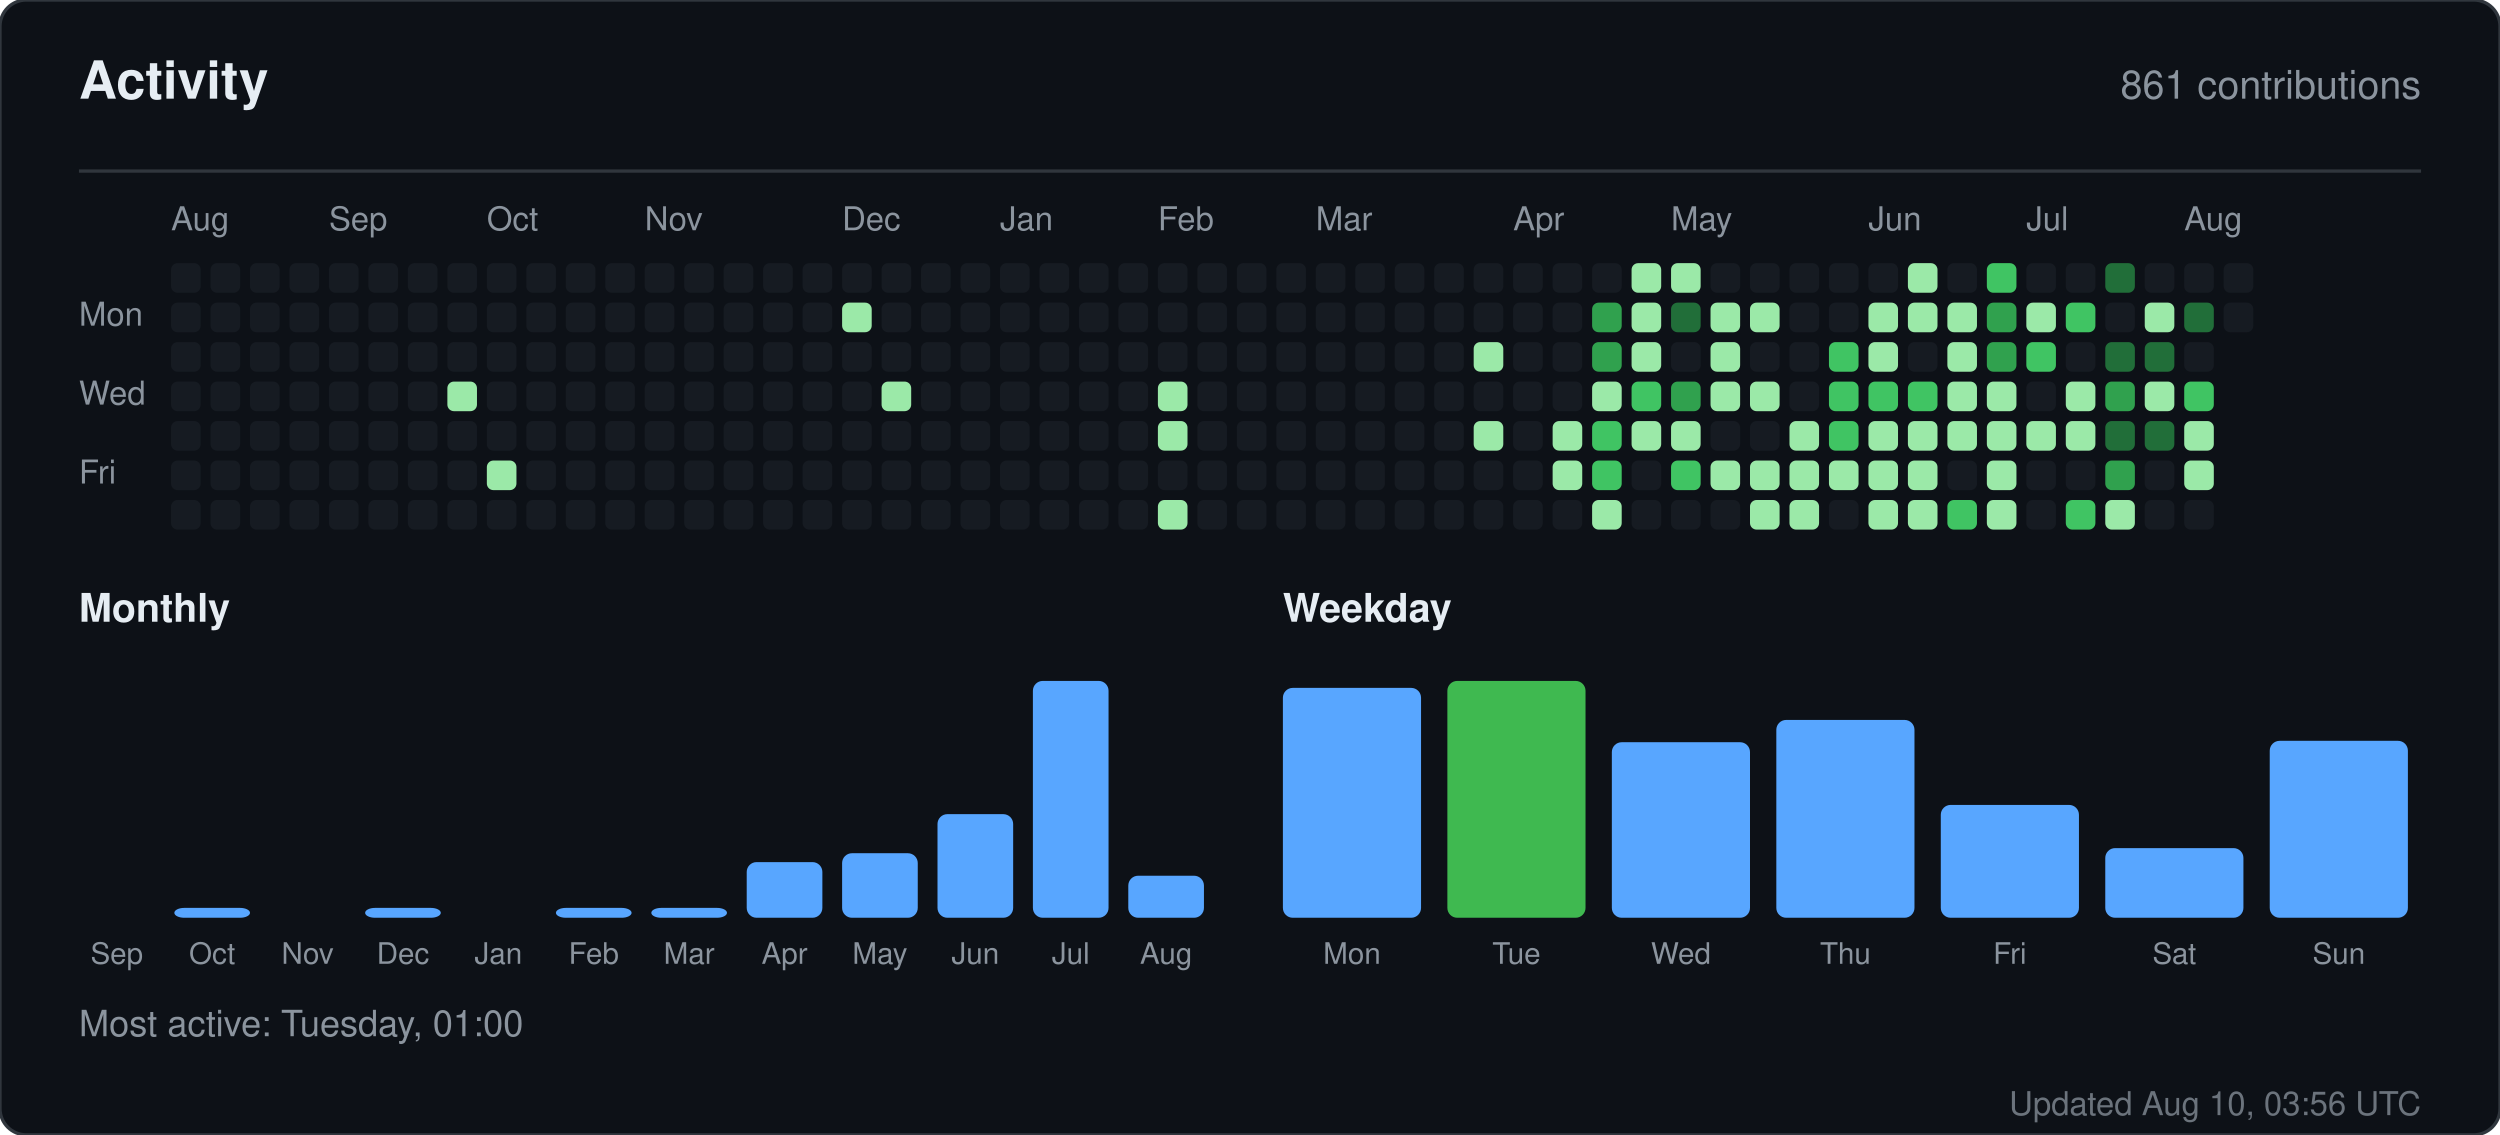
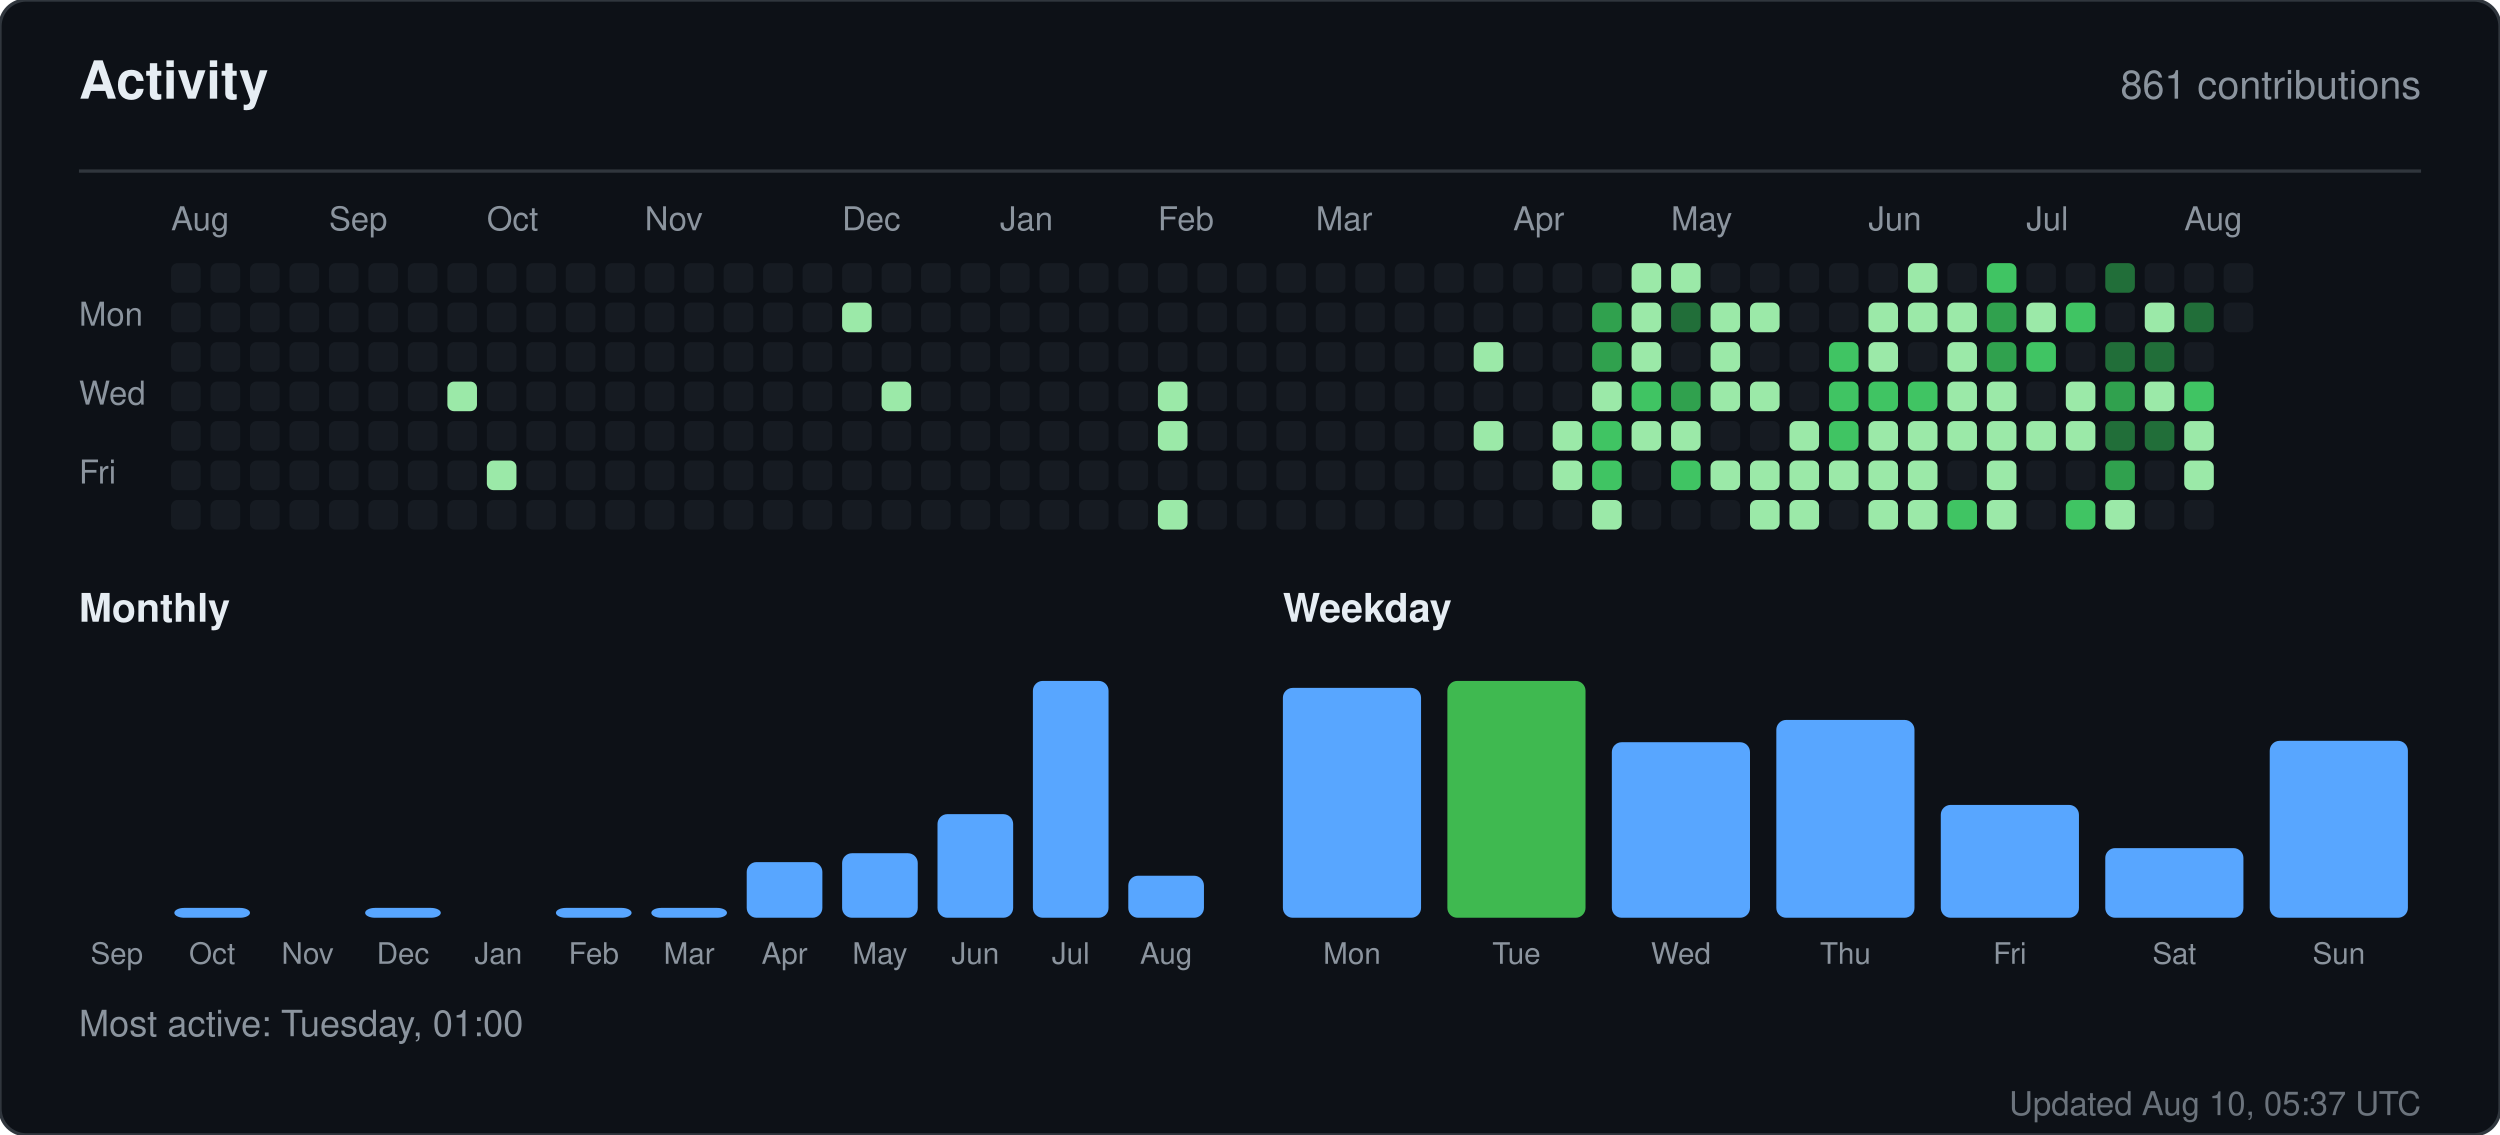
<svg xmlns="http://www.w3.org/2000/svg" width="760" height="345" viewBox="0 0 760 345" role="img" aria-label="Activity for sandiirawan12">
  <rect width="760" height="345" rx="8" fill="#0d1117" stroke="#30363d" />
  <g font-family="-apple-system, BlinkMacSystemFont, Segoe UI, Helvetica, Arial, sans-serif">
    <text x="24" y="30" fill="#e6edf3" font-size="16" font-weight="700">Activity</text>
    <text x="736" y="30" fill="#8b949e" font-size="12" text-anchor="end">861 contributions</text>
    <line x1="24" y1="52" x2="736" y2="52" stroke="#30363d" />
    <text x="52" y="70" fill="#8b949e" font-size="10">Aug</text>
    <text x="100" y="70" fill="#8b949e" font-size="10">Sep</text>
    <text x="148" y="70" fill="#8b949e" font-size="10">Oct</text>
    <text x="196" y="70" fill="#8b949e" font-size="10">Nov</text>
    <text x="256" y="70" fill="#8b949e" font-size="10">Dec</text>
    <text x="304" y="70" fill="#8b949e" font-size="10">Jan</text>
    <text x="352" y="70" fill="#8b949e" font-size="10">Feb</text>
    <text x="400" y="70" fill="#8b949e" font-size="10">Mar</text>
    <text x="460" y="70" fill="#8b949e" font-size="10">Apr</text>
    <text x="508" y="70" fill="#8b949e" font-size="10">May</text>
    <text x="568" y="70" fill="#8b949e" font-size="10">Jun</text>
    <text x="616" y="70" fill="#8b949e" font-size="10">Jul</text>
    <text x="664" y="70" fill="#8b949e" font-size="10">Aug</text>
    <text x="24" y="99" fill="#8b949e" font-size="10">Mon</text>
    <text x="24" y="123" fill="#8b949e" font-size="10">Wed</text>
    <text x="24" y="147" fill="#8b949e" font-size="10">Fri</text>
    <rect x="52" y="80" width="9" height="9" rx="2" fill="#161b22" />
    <rect x="52" y="92" width="9" height="9" rx="2" fill="#161b22" />
    <rect x="52" y="104" width="9" height="9" rx="2" fill="#161b22" />
    <rect x="52" y="116" width="9" height="9" rx="2" fill="#161b22" />
    <rect x="52" y="128" width="9" height="9" rx="2" fill="#161b22" />
    <rect x="52" y="140" width="9" height="9" rx="2" fill="#161b22" />
    <rect x="52" y="152" width="9" height="9" rx="2" fill="#161b22" />
    <rect x="64" y="80" width="9" height="9" rx="2" fill="#161b22" />
    <rect x="64" y="92" width="9" height="9" rx="2" fill="#161b22" />
    <rect x="64" y="104" width="9" height="9" rx="2" fill="#161b22" />
    <rect x="64" y="116" width="9" height="9" rx="2" fill="#161b22" />
    <rect x="64" y="128" width="9" height="9" rx="2" fill="#161b22" />
    <rect x="64" y="140" width="9" height="9" rx="2" fill="#161b22" />
    <rect x="64" y="152" width="9" height="9" rx="2" fill="#161b22" />
    <rect x="76" y="80" width="9" height="9" rx="2" fill="#161b22" />
    <rect x="76" y="92" width="9" height="9" rx="2" fill="#161b22" />
    <rect x="76" y="104" width="9" height="9" rx="2" fill="#161b22" />
    <rect x="76" y="116" width="9" height="9" rx="2" fill="#161b22" />
    <rect x="76" y="128" width="9" height="9" rx="2" fill="#161b22" />
    <rect x="76" y="140" width="9" height="9" rx="2" fill="#161b22" />
    <rect x="76" y="152" width="9" height="9" rx="2" fill="#161b22" />
    <rect x="88" y="80" width="9" height="9" rx="2" fill="#161b22" />
    <rect x="88" y="92" width="9" height="9" rx="2" fill="#161b22" />
    <rect x="88" y="104" width="9" height="9" rx="2" fill="#161b22" />
    <rect x="88" y="116" width="9" height="9" rx="2" fill="#161b22" />
    <rect x="88" y="128" width="9" height="9" rx="2" fill="#161b22" />
    <rect x="88" y="140" width="9" height="9" rx="2" fill="#161b22" />
    <rect x="88" y="152" width="9" height="9" rx="2" fill="#161b22" />
    <rect x="100" y="80" width="9" height="9" rx="2" fill="#161b22" />
    <rect x="100" y="92" width="9" height="9" rx="2" fill="#161b22" />
    <rect x="100" y="104" width="9" height="9" rx="2" fill="#161b22" />
    <rect x="100" y="116" width="9" height="9" rx="2" fill="#161b22" />
    <rect x="100" y="128" width="9" height="9" rx="2" fill="#161b22" />
    <rect x="100" y="140" width="9" height="9" rx="2" fill="#161b22" />
    <rect x="100" y="152" width="9" height="9" rx="2" fill="#161b22" />
    <rect x="112" y="80" width="9" height="9" rx="2" fill="#161b22" />
    <rect x="112" y="92" width="9" height="9" rx="2" fill="#161b22" />
    <rect x="112" y="104" width="9" height="9" rx="2" fill="#161b22" />
    <rect x="112" y="116" width="9" height="9" rx="2" fill="#161b22" />
    <rect x="112" y="128" width="9" height="9" rx="2" fill="#161b22" />
    <rect x="112" y="140" width="9" height="9" rx="2" fill="#161b22" />
    <rect x="112" y="152" width="9" height="9" rx="2" fill="#161b22" />
    <rect x="124" y="80" width="9" height="9" rx="2" fill="#161b22" />
    <rect x="124" y="92" width="9" height="9" rx="2" fill="#161b22" />
    <rect x="124" y="104" width="9" height="9" rx="2" fill="#161b22" />
    <rect x="124" y="116" width="9" height="9" rx="2" fill="#161b22" />
    <rect x="124" y="128" width="9" height="9" rx="2" fill="#161b22" />
    <rect x="124" y="140" width="9" height="9" rx="2" fill="#161b22" />
    <rect x="124" y="152" width="9" height="9" rx="2" fill="#161b22" />
    <rect x="136" y="80" width="9" height="9" rx="2" fill="#161b22" />
    <rect x="136" y="92" width="9" height="9" rx="2" fill="#161b22" />
    <rect x="136" y="104" width="9" height="9" rx="2" fill="#161b22" />
    <rect x="136" y="116" width="9" height="9" rx="2" fill="#9be9a8" />
    <rect x="136" y="128" width="9" height="9" rx="2" fill="#161b22" />
    <rect x="136" y="140" width="9" height="9" rx="2" fill="#161b22" />
    <rect x="136" y="152" width="9" height="9" rx="2" fill="#161b22" />
    <rect x="148" y="80" width="9" height="9" rx="2" fill="#161b22" />
    <rect x="148" y="92" width="9" height="9" rx="2" fill="#161b22" />
    <rect x="148" y="104" width="9" height="9" rx="2" fill="#161b22" />
    <rect x="148" y="116" width="9" height="9" rx="2" fill="#161b22" />
    <rect x="148" y="128" width="9" height="9" rx="2" fill="#161b22" />
    <rect x="148" y="140" width="9" height="9" rx="2" fill="#9be9a8" />
    <rect x="148" y="152" width="9" height="9" rx="2" fill="#161b22" />
    <rect x="160" y="80" width="9" height="9" rx="2" fill="#161b22" />
    <rect x="160" y="92" width="9" height="9" rx="2" fill="#161b22" />
    <rect x="160" y="104" width="9" height="9" rx="2" fill="#161b22" />
    <rect x="160" y="116" width="9" height="9" rx="2" fill="#161b22" />
    <rect x="160" y="128" width="9" height="9" rx="2" fill="#161b22" />
    <rect x="160" y="140" width="9" height="9" rx="2" fill="#161b22" />
    <rect x="160" y="152" width="9" height="9" rx="2" fill="#161b22" />
    <rect x="172" y="80" width="9" height="9" rx="2" fill="#161b22" />
    <rect x="172" y="92" width="9" height="9" rx="2" fill="#161b22" />
    <rect x="172" y="104" width="9" height="9" rx="2" fill="#161b22" />
    <rect x="172" y="116" width="9" height="9" rx="2" fill="#161b22" />
    <rect x="172" y="128" width="9" height="9" rx="2" fill="#161b22" />
    <rect x="172" y="140" width="9" height="9" rx="2" fill="#161b22" />
    <rect x="172" y="152" width="9" height="9" rx="2" fill="#161b22" />
    <rect x="184" y="80" width="9" height="9" rx="2" fill="#161b22" />
    <rect x="184" y="92" width="9" height="9" rx="2" fill="#161b22" />
    <rect x="184" y="104" width="9" height="9" rx="2" fill="#161b22" />
    <rect x="184" y="116" width="9" height="9" rx="2" fill="#161b22" />
    <rect x="184" y="128" width="9" height="9" rx="2" fill="#161b22" />
    <rect x="184" y="140" width="9" height="9" rx="2" fill="#161b22" />
    <rect x="184" y="152" width="9" height="9" rx="2" fill="#161b22" />
    <rect x="196" y="80" width="9" height="9" rx="2" fill="#161b22" />
    <rect x="196" y="92" width="9" height="9" rx="2" fill="#161b22" />
    <rect x="196" y="104" width="9" height="9" rx="2" fill="#161b22" />
    <rect x="196" y="116" width="9" height="9" rx="2" fill="#161b22" />
    <rect x="196" y="128" width="9" height="9" rx="2" fill="#161b22" />
    <rect x="196" y="140" width="9" height="9" rx="2" fill="#161b22" />
    <rect x="196" y="152" width="9" height="9" rx="2" fill="#161b22" />
    <rect x="208" y="80" width="9" height="9" rx="2" fill="#161b22" />
    <rect x="208" y="92" width="9" height="9" rx="2" fill="#161b22" />
    <rect x="208" y="104" width="9" height="9" rx="2" fill="#161b22" />
    <rect x="208" y="116" width="9" height="9" rx="2" fill="#161b22" />
    <rect x="208" y="128" width="9" height="9" rx="2" fill="#161b22" />
    <rect x="208" y="140" width="9" height="9" rx="2" fill="#161b22" />
    <rect x="208" y="152" width="9" height="9" rx="2" fill="#161b22" />
    <rect x="220" y="80" width="9" height="9" rx="2" fill="#161b22" />
    <rect x="220" y="92" width="9" height="9" rx="2" fill="#161b22" />
    <rect x="220" y="104" width="9" height="9" rx="2" fill="#161b22" />
    <rect x="220" y="116" width="9" height="9" rx="2" fill="#161b22" />
    <rect x="220" y="128" width="9" height="9" rx="2" fill="#161b22" />
    <rect x="220" y="140" width="9" height="9" rx="2" fill="#161b22" />
    <rect x="220" y="152" width="9" height="9" rx="2" fill="#161b22" />
    <rect x="232" y="80" width="9" height="9" rx="2" fill="#161b22" />
    <rect x="232" y="92" width="9" height="9" rx="2" fill="#161b22" />
    <rect x="232" y="104" width="9" height="9" rx="2" fill="#161b22" />
    <rect x="232" y="116" width="9" height="9" rx="2" fill="#161b22" />
    <rect x="232" y="128" width="9" height="9" rx="2" fill="#161b22" />
    <rect x="232" y="140" width="9" height="9" rx="2" fill="#161b22" />
    <rect x="232" y="152" width="9" height="9" rx="2" fill="#161b22" />
    <rect x="244" y="80" width="9" height="9" rx="2" fill="#161b22" />
    <rect x="244" y="92" width="9" height="9" rx="2" fill="#161b22" />
    <rect x="244" y="104" width="9" height="9" rx="2" fill="#161b22" />
    <rect x="244" y="116" width="9" height="9" rx="2" fill="#161b22" />
    <rect x="244" y="128" width="9" height="9" rx="2" fill="#161b22" />
    <rect x="244" y="140" width="9" height="9" rx="2" fill="#161b22" />
    <rect x="244" y="152" width="9" height="9" rx="2" fill="#161b22" />
    <rect x="256" y="80" width="9" height="9" rx="2" fill="#161b22" />
    <rect x="256" y="92" width="9" height="9" rx="2" fill="#9be9a8" />
    <rect x="256" y="104" width="9" height="9" rx="2" fill="#161b22" />
    <rect x="256" y="116" width="9" height="9" rx="2" fill="#161b22" />
    <rect x="256" y="128" width="9" height="9" rx="2" fill="#161b22" />
    <rect x="256" y="140" width="9" height="9" rx="2" fill="#161b22" />
    <rect x="256" y="152" width="9" height="9" rx="2" fill="#161b22" />
    <rect x="268" y="80" width="9" height="9" rx="2" fill="#161b22" />
    <rect x="268" y="92" width="9" height="9" rx="2" fill="#161b22" />
    <rect x="268" y="104" width="9" height="9" rx="2" fill="#161b22" />
    <rect x="268" y="116" width="9" height="9" rx="2" fill="#9be9a8" />
    <rect x="268" y="128" width="9" height="9" rx="2" fill="#161b22" />
    <rect x="268" y="140" width="9" height="9" rx="2" fill="#161b22" />
    <rect x="268" y="152" width="9" height="9" rx="2" fill="#161b22" />
    <rect x="280" y="80" width="9" height="9" rx="2" fill="#161b22" />
    <rect x="280" y="92" width="9" height="9" rx="2" fill="#161b22" />
    <rect x="280" y="104" width="9" height="9" rx="2" fill="#161b22" />
    <rect x="280" y="116" width="9" height="9" rx="2" fill="#161b22" />
    <rect x="280" y="128" width="9" height="9" rx="2" fill="#161b22" />
    <rect x="280" y="140" width="9" height="9" rx="2" fill="#161b22" />
    <rect x="280" y="152" width="9" height="9" rx="2" fill="#161b22" />
    <rect x="292" y="80" width="9" height="9" rx="2" fill="#161b22" />
    <rect x="292" y="92" width="9" height="9" rx="2" fill="#161b22" />
    <rect x="292" y="104" width="9" height="9" rx="2" fill="#161b22" />
    <rect x="292" y="116" width="9" height="9" rx="2" fill="#161b22" />
    <rect x="292" y="128" width="9" height="9" rx="2" fill="#161b22" />
    <rect x="292" y="140" width="9" height="9" rx="2" fill="#161b22" />
    <rect x="292" y="152" width="9" height="9" rx="2" fill="#161b22" />
    <rect x="304" y="80" width="9" height="9" rx="2" fill="#161b22" />
    <rect x="304" y="92" width="9" height="9" rx="2" fill="#161b22" />
    <rect x="304" y="104" width="9" height="9" rx="2" fill="#161b22" />
    <rect x="304" y="116" width="9" height="9" rx="2" fill="#161b22" />
    <rect x="304" y="128" width="9" height="9" rx="2" fill="#161b22" />
    <rect x="304" y="140" width="9" height="9" rx="2" fill="#161b22" />
    <rect x="304" y="152" width="9" height="9" rx="2" fill="#161b22" />
    <rect x="316" y="80" width="9" height="9" rx="2" fill="#161b22" />
    <rect x="316" y="92" width="9" height="9" rx="2" fill="#161b22" />
    <rect x="316" y="104" width="9" height="9" rx="2" fill="#161b22" />
    <rect x="316" y="116" width="9" height="9" rx="2" fill="#161b22" />
    <rect x="316" y="128" width="9" height="9" rx="2" fill="#161b22" />
    <rect x="316" y="140" width="9" height="9" rx="2" fill="#161b22" />
    <rect x="316" y="152" width="9" height="9" rx="2" fill="#161b22" />
    <rect x="328" y="80" width="9" height="9" rx="2" fill="#161b22" />
    <rect x="328" y="92" width="9" height="9" rx="2" fill="#161b22" />
    <rect x="328" y="104" width="9" height="9" rx="2" fill="#161b22" />
    <rect x="328" y="116" width="9" height="9" rx="2" fill="#161b22" />
    <rect x="328" y="128" width="9" height="9" rx="2" fill="#161b22" />
    <rect x="328" y="140" width="9" height="9" rx="2" fill="#161b22" />
    <rect x="328" y="152" width="9" height="9" rx="2" fill="#161b22" />
    <rect x="340" y="80" width="9" height="9" rx="2" fill="#161b22" />
    <rect x="340" y="92" width="9" height="9" rx="2" fill="#161b22" />
    <rect x="340" y="104" width="9" height="9" rx="2" fill="#161b22" />
    <rect x="340" y="116" width="9" height="9" rx="2" fill="#161b22" />
    <rect x="340" y="128" width="9" height="9" rx="2" fill="#161b22" />
    <rect x="340" y="140" width="9" height="9" rx="2" fill="#161b22" />
    <rect x="340" y="152" width="9" height="9" rx="2" fill="#161b22" />
    <rect x="352" y="80" width="9" height="9" rx="2" fill="#161b22" />
    <rect x="352" y="92" width="9" height="9" rx="2" fill="#161b22" />
    <rect x="352" y="104" width="9" height="9" rx="2" fill="#161b22" />
    <rect x="352" y="116" width="9" height="9" rx="2" fill="#9be9a8" />
    <rect x="352" y="128" width="9" height="9" rx="2" fill="#9be9a8" />
    <rect x="352" y="140" width="9" height="9" rx="2" fill="#161b22" />
    <rect x="352" y="152" width="9" height="9" rx="2" fill="#9be9a8" />
    <rect x="364" y="80" width="9" height="9" rx="2" fill="#161b22" />
    <rect x="364" y="92" width="9" height="9" rx="2" fill="#161b22" />
    <rect x="364" y="104" width="9" height="9" rx="2" fill="#161b22" />
    <rect x="364" y="116" width="9" height="9" rx="2" fill="#161b22" />
    <rect x="364" y="128" width="9" height="9" rx="2" fill="#161b22" />
    <rect x="364" y="140" width="9" height="9" rx="2" fill="#161b22" />
    <rect x="364" y="152" width="9" height="9" rx="2" fill="#161b22" />
    <rect x="376" y="80" width="9" height="9" rx="2" fill="#161b22" />
    <rect x="376" y="92" width="9" height="9" rx="2" fill="#161b22" />
    <rect x="376" y="104" width="9" height="9" rx="2" fill="#161b22" />
    <rect x="376" y="116" width="9" height="9" rx="2" fill="#161b22" />
    <rect x="376" y="128" width="9" height="9" rx="2" fill="#161b22" />
    <rect x="376" y="140" width="9" height="9" rx="2" fill="#161b22" />
    <rect x="376" y="152" width="9" height="9" rx="2" fill="#161b22" />
    <rect x="388" y="80" width="9" height="9" rx="2" fill="#161b22" />
    <rect x="388" y="92" width="9" height="9" rx="2" fill="#161b22" />
    <rect x="388" y="104" width="9" height="9" rx="2" fill="#161b22" />
    <rect x="388" y="116" width="9" height="9" rx="2" fill="#161b22" />
    <rect x="388" y="128" width="9" height="9" rx="2" fill="#161b22" />
    <rect x="388" y="140" width="9" height="9" rx="2" fill="#161b22" />
    <rect x="388" y="152" width="9" height="9" rx="2" fill="#161b22" />
    <rect x="400" y="80" width="9" height="9" rx="2" fill="#161b22" />
    <rect x="400" y="92" width="9" height="9" rx="2" fill="#161b22" />
    <rect x="400" y="104" width="9" height="9" rx="2" fill="#161b22" />
    <rect x="400" y="116" width="9" height="9" rx="2" fill="#161b22" />
    <rect x="400" y="128" width="9" height="9" rx="2" fill="#161b22" />
    <rect x="400" y="140" width="9" height="9" rx="2" fill="#161b22" />
    <rect x="400" y="152" width="9" height="9" rx="2" fill="#161b22" />
    <rect x="412" y="80" width="9" height="9" rx="2" fill="#161b22" />
    <rect x="412" y="92" width="9" height="9" rx="2" fill="#161b22" />
    <rect x="412" y="104" width="9" height="9" rx="2" fill="#161b22" />
    <rect x="412" y="116" width="9" height="9" rx="2" fill="#161b22" />
    <rect x="412" y="128" width="9" height="9" rx="2" fill="#161b22" />
    <rect x="412" y="140" width="9" height="9" rx="2" fill="#161b22" />
    <rect x="412" y="152" width="9" height="9" rx="2" fill="#161b22" />
    <rect x="424" y="80" width="9" height="9" rx="2" fill="#161b22" />
    <rect x="424" y="92" width="9" height="9" rx="2" fill="#161b22" />
    <rect x="424" y="104" width="9" height="9" rx="2" fill="#161b22" />
    <rect x="424" y="116" width="9" height="9" rx="2" fill="#161b22" />
    <rect x="424" y="128" width="9" height="9" rx="2" fill="#161b22" />
    <rect x="424" y="140" width="9" height="9" rx="2" fill="#161b22" />
    <rect x="424" y="152" width="9" height="9" rx="2" fill="#161b22" />
    <rect x="436" y="80" width="9" height="9" rx="2" fill="#161b22" />
    <rect x="436" y="92" width="9" height="9" rx="2" fill="#161b22" />
    <rect x="436" y="104" width="9" height="9" rx="2" fill="#161b22" />
    <rect x="436" y="116" width="9" height="9" rx="2" fill="#161b22" />
    <rect x="436" y="128" width="9" height="9" rx="2" fill="#161b22" />
    <rect x="436" y="140" width="9" height="9" rx="2" fill="#161b22" />
    <rect x="436" y="152" width="9" height="9" rx="2" fill="#161b22" />
    <rect x="448" y="80" width="9" height="9" rx="2" fill="#161b22" />
    <rect x="448" y="92" width="9" height="9" rx="2" fill="#161b22" />
    <rect x="448" y="104" width="9" height="9" rx="2" fill="#9be9a8" />
    <rect x="448" y="116" width="9" height="9" rx="2" fill="#161b22" />
    <rect x="448" y="128" width="9" height="9" rx="2" fill="#9be9a8" />
    <rect x="448" y="140" width="9" height="9" rx="2" fill="#161b22" />
    <rect x="448" y="152" width="9" height="9" rx="2" fill="#161b22" />
    <rect x="460" y="80" width="9" height="9" rx="2" fill="#161b22" />
    <rect x="460" y="92" width="9" height="9" rx="2" fill="#161b22" />
    <rect x="460" y="104" width="9" height="9" rx="2" fill="#161b22" />
    <rect x="460" y="116" width="9" height="9" rx="2" fill="#161b22" />
    <rect x="460" y="128" width="9" height="9" rx="2" fill="#161b22" />
    <rect x="460" y="140" width="9" height="9" rx="2" fill="#161b22" />
    <rect x="460" y="152" width="9" height="9" rx="2" fill="#161b22" />
    <rect x="472" y="80" width="9" height="9" rx="2" fill="#161b22" />
    <rect x="472" y="92" width="9" height="9" rx="2" fill="#161b22" />
    <rect x="472" y="104" width="9" height="9" rx="2" fill="#161b22" />
    <rect x="472" y="116" width="9" height="9" rx="2" fill="#161b22" />
    <rect x="472" y="128" width="9" height="9" rx="2" fill="#9be9a8" />
    <rect x="472" y="140" width="9" height="9" rx="2" fill="#9be9a8" />
    <rect x="472" y="152" width="9" height="9" rx="2" fill="#161b22" />
    <rect x="484" y="80" width="9" height="9" rx="2" fill="#161b22" />
    <rect x="484" y="92" width="9" height="9" rx="2" fill="#30a14e" />
    <rect x="484" y="104" width="9" height="9" rx="2" fill="#30a14e" />
    <rect x="484" y="116" width="9" height="9" rx="2" fill="#9be9a8" />
    <rect x="484" y="128" width="9" height="9" rx="2" fill="#40c463" />
    <rect x="484" y="140" width="9" height="9" rx="2" fill="#40c463" />
    <rect x="484" y="152" width="9" height="9" rx="2" fill="#9be9a8" />
    <rect x="496" y="80" width="9" height="9" rx="2" fill="#9be9a8" />
    <rect x="496" y="92" width="9" height="9" rx="2" fill="#9be9a8" />
    <rect x="496" y="104" width="9" height="9" rx="2" fill="#9be9a8" />
    <rect x="496" y="116" width="9" height="9" rx="2" fill="#40c463" />
    <rect x="496" y="128" width="9" height="9" rx="2" fill="#9be9a8" />
    <rect x="496" y="140" width="9" height="9" rx="2" fill="#161b22" />
    <rect x="496" y="152" width="9" height="9" rx="2" fill="#161b22" />
    <rect x="508" y="80" width="9" height="9" rx="2" fill="#9be9a8" />
    <rect x="508" y="92" width="9" height="9" rx="2" fill="#216e39" />
    <rect x="508" y="104" width="9" height="9" rx="2" fill="#161b22" />
    <rect x="508" y="116" width="9" height="9" rx="2" fill="#30a14e" />
    <rect x="508" y="128" width="9" height="9" rx="2" fill="#9be9a8" />
    <rect x="508" y="140" width="9" height="9" rx="2" fill="#40c463" />
    <rect x="508" y="152" width="9" height="9" rx="2" fill="#161b22" />
    <rect x="520" y="80" width="9" height="9" rx="2" fill="#161b22" />
    <rect x="520" y="92" width="9" height="9" rx="2" fill="#9be9a8" />
    <rect x="520" y="104" width="9" height="9" rx="2" fill="#9be9a8" />
    <rect x="520" y="116" width="9" height="9" rx="2" fill="#9be9a8" />
    <rect x="520" y="128" width="9" height="9" rx="2" fill="#161b22" />
    <rect x="520" y="140" width="9" height="9" rx="2" fill="#9be9a8" />
    <rect x="520" y="152" width="9" height="9" rx="2" fill="#161b22" />
    <rect x="532" y="80" width="9" height="9" rx="2" fill="#161b22" />
    <rect x="532" y="92" width="9" height="9" rx="2" fill="#9be9a8" />
    <rect x="532" y="104" width="9" height="9" rx="2" fill="#161b22" />
    <rect x="532" y="116" width="9" height="9" rx="2" fill="#9be9a8" />
    <rect x="532" y="128" width="9" height="9" rx="2" fill="#161b22" />
    <rect x="532" y="140" width="9" height="9" rx="2" fill="#9be9a8" />
    <rect x="532" y="152" width="9" height="9" rx="2" fill="#9be9a8" />
    <rect x="544" y="80" width="9" height="9" rx="2" fill="#161b22" />
    <rect x="544" y="92" width="9" height="9" rx="2" fill="#161b22" />
    <rect x="544" y="104" width="9" height="9" rx="2" fill="#161b22" />
    <rect x="544" y="116" width="9" height="9" rx="2" fill="#161b22" />
    <rect x="544" y="128" width="9" height="9" rx="2" fill="#9be9a8" />
    <rect x="544" y="140" width="9" height="9" rx="2" fill="#9be9a8" />
    <rect x="544" y="152" width="9" height="9" rx="2" fill="#9be9a8" />
    <rect x="556" y="80" width="9" height="9" rx="2" fill="#161b22" />
    <rect x="556" y="92" width="9" height="9" rx="2" fill="#161b22" />
    <rect x="556" y="104" width="9" height="9" rx="2" fill="#40c463" />
    <rect x="556" y="116" width="9" height="9" rx="2" fill="#40c463" />
    <rect x="556" y="128" width="9" height="9" rx="2" fill="#40c463" />
    <rect x="556" y="140" width="9" height="9" rx="2" fill="#9be9a8" />
    <rect x="556" y="152" width="9" height="9" rx="2" fill="#161b22" />
    <rect x="568" y="80" width="9" height="9" rx="2" fill="#161b22" />
    <rect x="568" y="92" width="9" height="9" rx="2" fill="#9be9a8" />
    <rect x="568" y="104" width="9" height="9" rx="2" fill="#9be9a8" />
    <rect x="568" y="116" width="9" height="9" rx="2" fill="#40c463" />
    <rect x="568" y="128" width="9" height="9" rx="2" fill="#9be9a8" />
    <rect x="568" y="140" width="9" height="9" rx="2" fill="#9be9a8" />
    <rect x="568" y="152" width="9" height="9" rx="2" fill="#9be9a8" />
    <rect x="580" y="80" width="9" height="9" rx="2" fill="#9be9a8" />
    <rect x="580" y="92" width="9" height="9" rx="2" fill="#9be9a8" />
    <rect x="580" y="104" width="9" height="9" rx="2" fill="#161b22" />
    <rect x="580" y="116" width="9" height="9" rx="2" fill="#40c463" />
    <rect x="580" y="128" width="9" height="9" rx="2" fill="#9be9a8" />
    <rect x="580" y="140" width="9" height="9" rx="2" fill="#9be9a8" />
    <rect x="580" y="152" width="9" height="9" rx="2" fill="#9be9a8" />
    <rect x="592" y="80" width="9" height="9" rx="2" fill="#161b22" />
    <rect x="592" y="92" width="9" height="9" rx="2" fill="#9be9a8" />
    <rect x="592" y="104" width="9" height="9" rx="2" fill="#9be9a8" />
    <rect x="592" y="116" width="9" height="9" rx="2" fill="#9be9a8" />
    <rect x="592" y="128" width="9" height="9" rx="2" fill="#9be9a8" />
    <rect x="592" y="140" width="9" height="9" rx="2" fill="#161b22" />
    <rect x="592" y="152" width="9" height="9" rx="2" fill="#40c463" />
    <rect x="604" y="80" width="9" height="9" rx="2" fill="#40c463" />
    <rect x="604" y="92" width="9" height="9" rx="2" fill="#30a14e" />
    <rect x="604" y="104" width="9" height="9" rx="2" fill="#30a14e" />
    <rect x="604" y="116" width="9" height="9" rx="2" fill="#9be9a8" />
    <rect x="604" y="128" width="9" height="9" rx="2" fill="#9be9a8" />
    <rect x="604" y="140" width="9" height="9" rx="2" fill="#9be9a8" />
    <rect x="604" y="152" width="9" height="9" rx="2" fill="#9be9a8" />
    <rect x="616" y="80" width="9" height="9" rx="2" fill="#161b22" />
    <rect x="616" y="92" width="9" height="9" rx="2" fill="#9be9a8" />
    <rect x="616" y="104" width="9" height="9" rx="2" fill="#40c463" />
    <rect x="616" y="116" width="9" height="9" rx="2" fill="#161b22" />
    <rect x="616" y="128" width="9" height="9" rx="2" fill="#9be9a8" />
    <rect x="616" y="140" width="9" height="9" rx="2" fill="#161b22" />
    <rect x="616" y="152" width="9" height="9" rx="2" fill="#161b22" />
    <rect x="628" y="80" width="9" height="9" rx="2" fill="#161b22" />
    <rect x="628" y="92" width="9" height="9" rx="2" fill="#40c463" />
    <rect x="628" y="104" width="9" height="9" rx="2" fill="#161b22" />
    <rect x="628" y="116" width="9" height="9" rx="2" fill="#9be9a8" />
    <rect x="628" y="128" width="9" height="9" rx="2" fill="#9be9a8" />
    <rect x="628" y="140" width="9" height="9" rx="2" fill="#161b22" />
    <rect x="628" y="152" width="9" height="9" rx="2" fill="#40c463" />
    <rect x="640" y="80" width="9" height="9" rx="2" fill="#216e39" />
    <rect x="640" y="92" width="9" height="9" rx="2" fill="#161b22" />
    <rect x="640" y="104" width="9" height="9" rx="2" fill="#216e39" />
    <rect x="640" y="116" width="9" height="9" rx="2" fill="#30a14e" />
    <rect x="640" y="128" width="9" height="9" rx="2" fill="#216e39" />
    <rect x="640" y="140" width="9" height="9" rx="2" fill="#30a14e" />
    <rect x="640" y="152" width="9" height="9" rx="2" fill="#9be9a8" />
    <rect x="652" y="80" width="9" height="9" rx="2" fill="#161b22" />
    <rect x="652" y="92" width="9" height="9" rx="2" fill="#9be9a8" />
    <rect x="652" y="104" width="9" height="9" rx="2" fill="#216e39" />
    <rect x="652" y="116" width="9" height="9" rx="2" fill="#9be9a8" />
    <rect x="652" y="128" width="9" height="9" rx="2" fill="#216e39" />
    <rect x="652" y="140" width="9" height="9" rx="2" fill="#161b22" />
    <rect x="652" y="152" width="9" height="9" rx="2" fill="#161b22" />
    <rect x="664" y="80" width="9" height="9" rx="2" fill="#161b22" />
    <rect x="664" y="92" width="9" height="9" rx="2" fill="#216e39" />
    <rect x="664" y="104" width="9" height="9" rx="2" fill="#161b22" />
    <rect x="664" y="116" width="9" height="9" rx="2" fill="#40c463" />
    <rect x="664" y="128" width="9" height="9" rx="2" fill="#9be9a8" />
    <rect x="664" y="140" width="9" height="9" rx="2" fill="#9be9a8" />
    <rect x="664" y="152" width="9" height="9" rx="2" fill="#161b22" />
    <rect x="676" y="80" width="9" height="9" rx="2" fill="#161b22" />
    <rect x="676" y="92" width="9" height="9" rx="2" fill="#161b22" />
    <text x="24" y="189" fill="#e6edf3" font-size="12" font-weight="600">Monthly</text>
    <text x="390" y="189" fill="#e6edf3" font-size="12" font-weight="600">Weekday</text>
    <rect x="24" y="279" width="23" height="0" rx="3" fill="#58a6ff" />
    <text x="35.5" y="293" fill="#8b949e" font-size="9" text-anchor="middle">Sep</text>
    <rect x="53" y="276" width="23" height="3" rx="3" fill="#58a6ff" />
    <text x="64.5" y="293" fill="#8b949e" font-size="9" text-anchor="middle">Oct</text>
    <rect x="82" y="279" width="23" height="0" rx="3" fill="#58a6ff" />
    <text x="93.5" y="293" fill="#8b949e" font-size="9" text-anchor="middle">Nov</text>
    <rect x="111" y="276" width="23" height="3" rx="3" fill="#58a6ff" />
    <text x="122.5" y="293" fill="#8b949e" font-size="9" text-anchor="middle">Dec</text>
    <rect x="140" y="279" width="23" height="0" rx="3" fill="#58a6ff" />
    <text x="151.5" y="293" fill="#8b949e" font-size="9" text-anchor="middle">Jan</text>
    <rect x="169" y="276" width="23" height="3" rx="3" fill="#58a6ff" />
    <text x="180.5" y="293" fill="#8b949e" font-size="9" text-anchor="middle">Feb</text>
    <rect x="198" y="276" width="23" height="3" rx="3" fill="#58a6ff" />
    <text x="209.5" y="293" fill="#8b949e" font-size="9" text-anchor="middle">Mar</text>
    <rect x="227" y="262.08" width="23" height="16.92" rx="3" fill="#58a6ff" />
    <text x="238.5" y="293" fill="#8b949e" font-size="9" text-anchor="middle">Apr</text>
    <rect x="256" y="259.38" width="23" height="19.62" rx="3" fill="#58a6ff" />
    <text x="267.5" y="293" fill="#8b949e" font-size="9" text-anchor="middle">May</text>
    <rect x="285" y="247.5" width="23" height="31.5" rx="3" fill="#58a6ff" />
    <text x="296.5" y="293" fill="#8b949e" font-size="9" text-anchor="middle">Jun</text>
    <rect x="314" y="207" width="23" height="72" rx="3" fill="#58a6ff" />
    <text x="325.5" y="293" fill="#8b949e" font-size="9" text-anchor="middle">Jul</text>
    <rect x="343" y="266.22" width="23" height="12.78" rx="3" fill="#58a6ff" />
    <text x="354.5" y="293" fill="#8b949e" font-size="9" text-anchor="middle">Aug</text>
    <rect x="390" y="209.118" width="42" height="69.882" rx="3" fill="#58a6ff" />
    <text x="411" y="293" fill="#8b949e" font-size="9" text-anchor="middle">Mon</text>
    <rect x="440" y="207" width="42" height="72" rx="3" fill="#3fb950" />
    <text x="461" y="293" fill="#8b949e" font-size="9" text-anchor="middle">Tue</text>
    <rect x="490" y="225.635" width="42" height="53.365" rx="3" fill="#58a6ff" />
    <text x="511" y="293" fill="#8b949e" font-size="9" text-anchor="middle">Wed</text>
    <rect x="540" y="218.859" width="42" height="60.141" rx="3" fill="#58a6ff" />
    <text x="561" y="293" fill="#8b949e" font-size="9" text-anchor="middle">Thu</text>
    <rect x="590" y="244.694" width="42" height="34.306" rx="3" fill="#58a6ff" />
    <text x="611" y="293" fill="#8b949e" font-size="9" text-anchor="middle">Fri</text>
    <rect x="640" y="257.824" width="42" height="21.176" rx="3" fill="#58a6ff" />
    <text x="661" y="293" fill="#8b949e" font-size="9" text-anchor="middle">Sat</text>
    <rect x="690" y="225.212" width="42" height="53.788" rx="3" fill="#58a6ff" />
    <text x="711" y="293" fill="#8b949e" font-size="9" text-anchor="middle">Sun</text>
    <text x="24" y="315" fill="#8b949e" font-size="11">Most active: Tuesday, 01:00</text>
-     <text x="736" y="339" fill="#8b949e" font-size="10" text-anchor="end" opacity="0.75">Updated Aug 10, 03:56 UTC</text>
+     <text x="736" y="339" fill="#8b949e" font-size="10" text-anchor="end" opacity="0.75">Updated Aug 10, 05:37 UTC</text>
  </g>
</svg>
